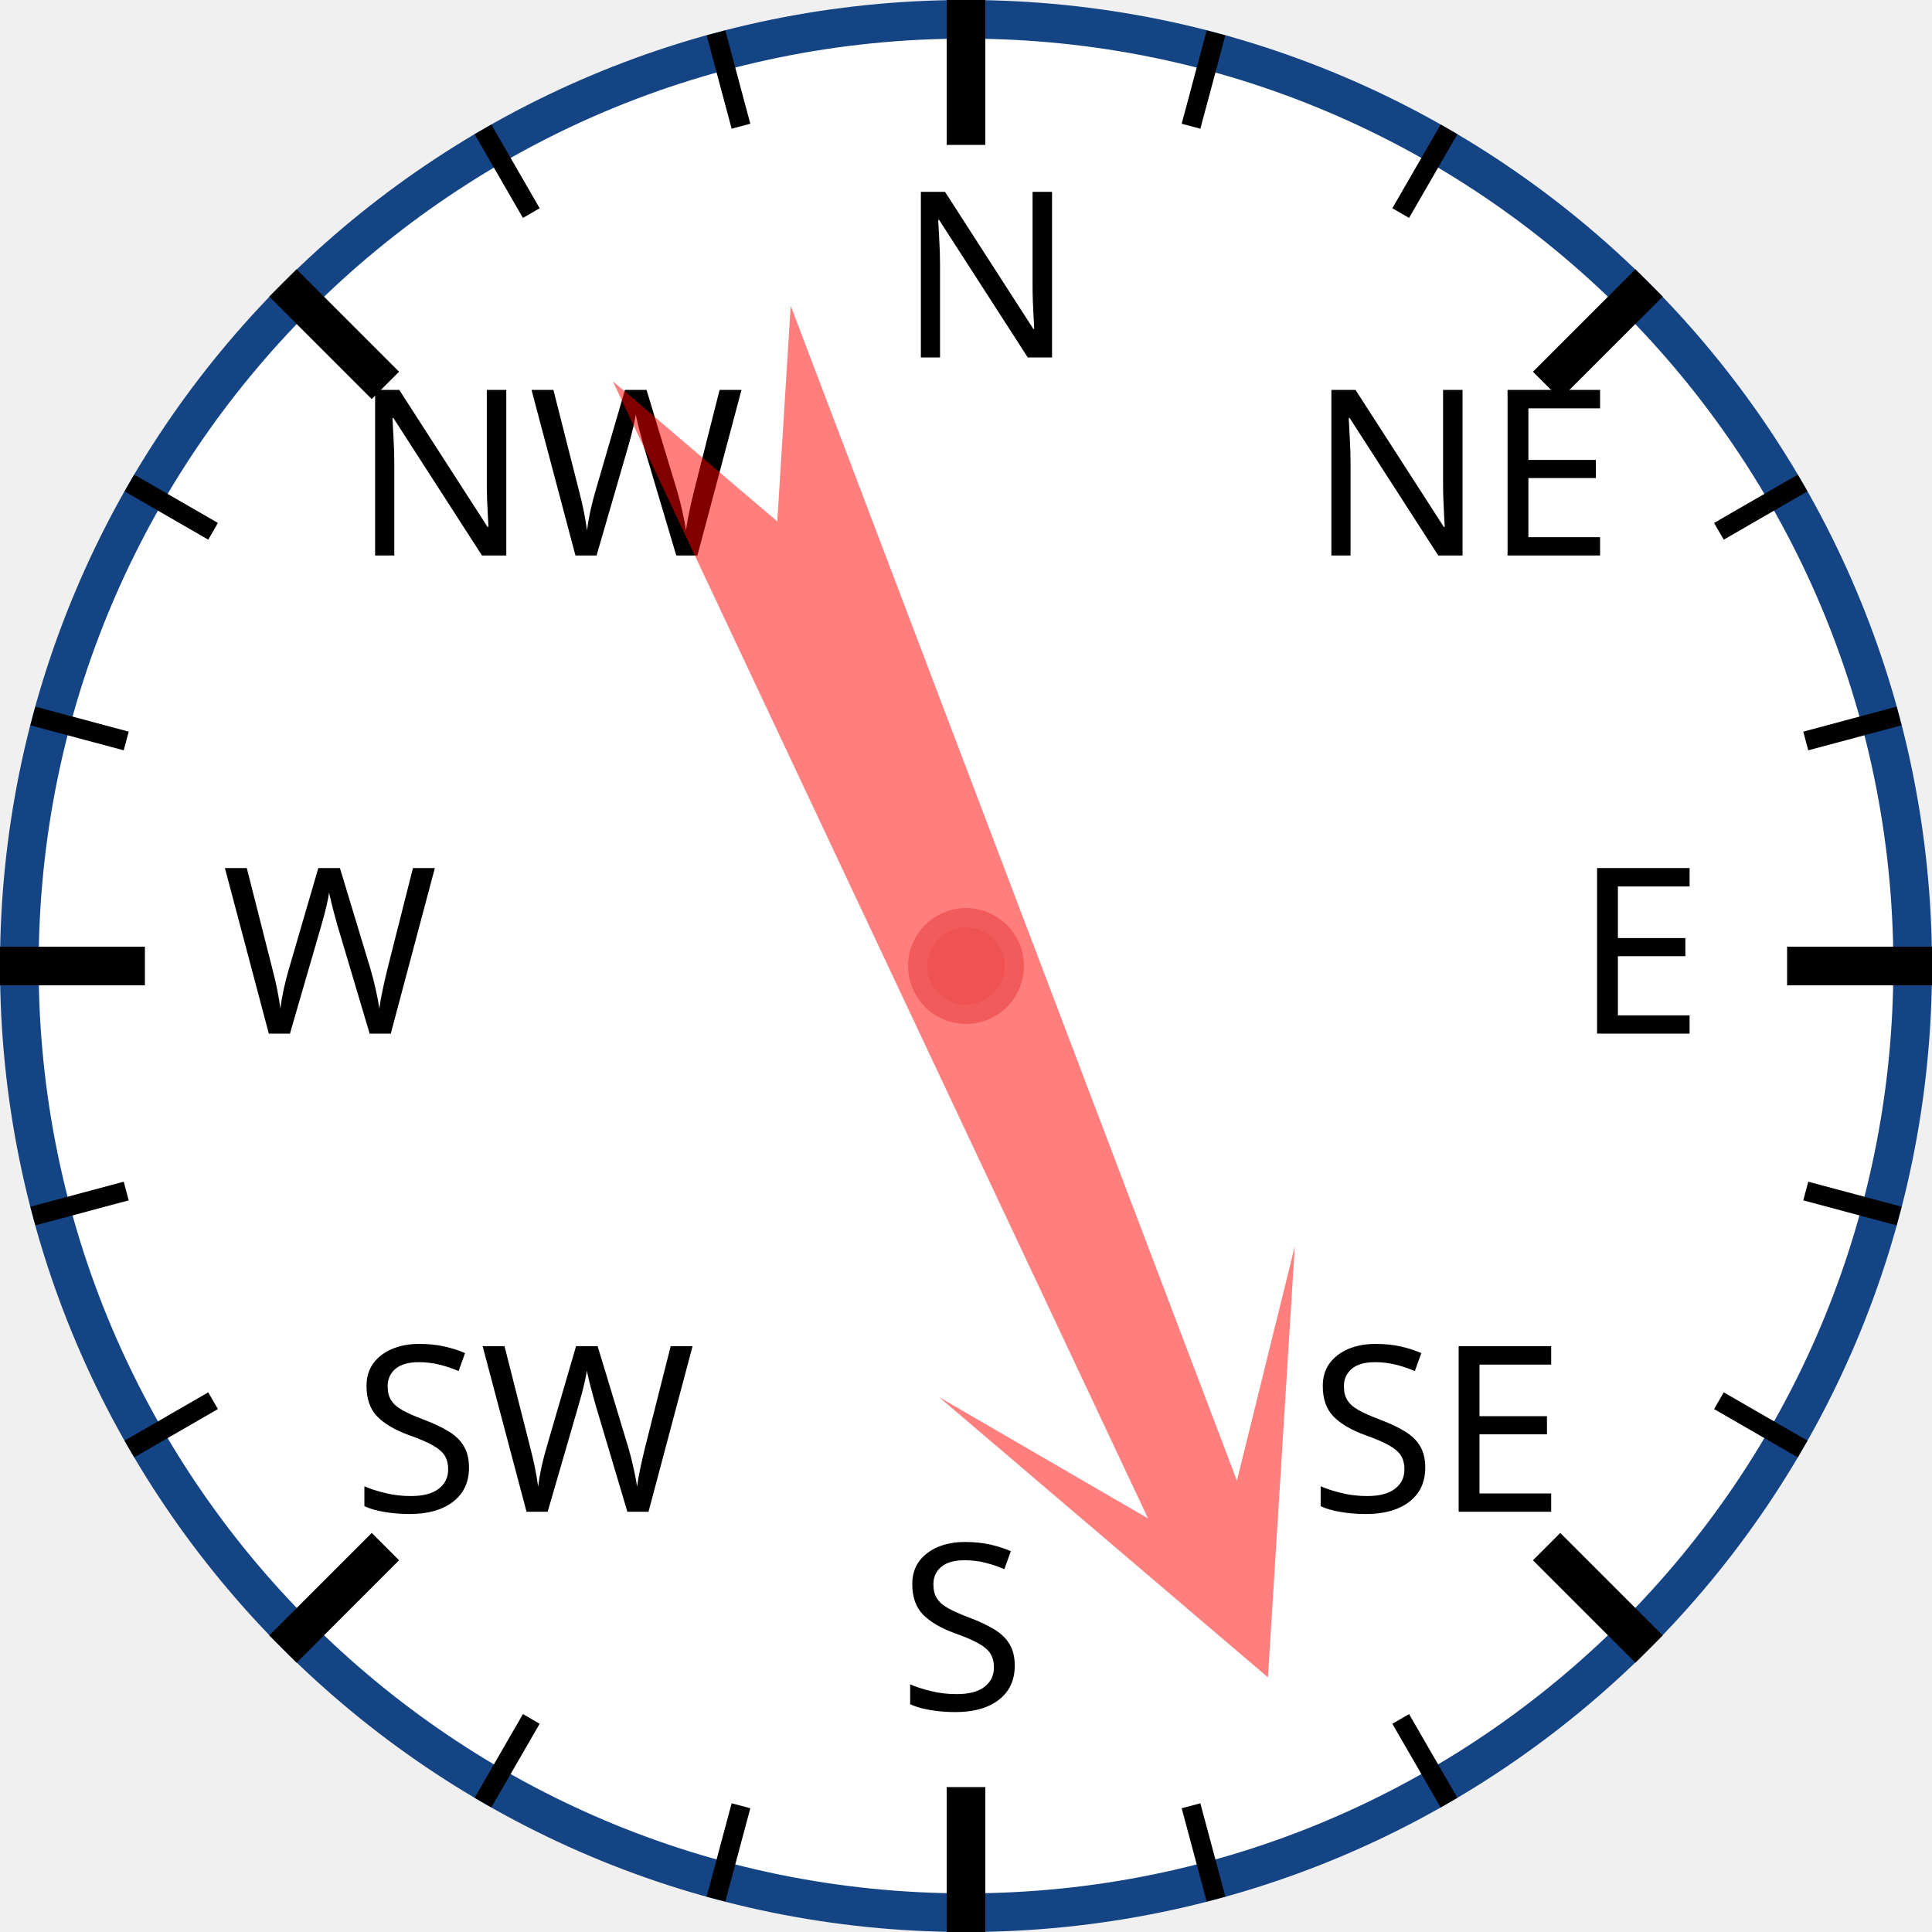
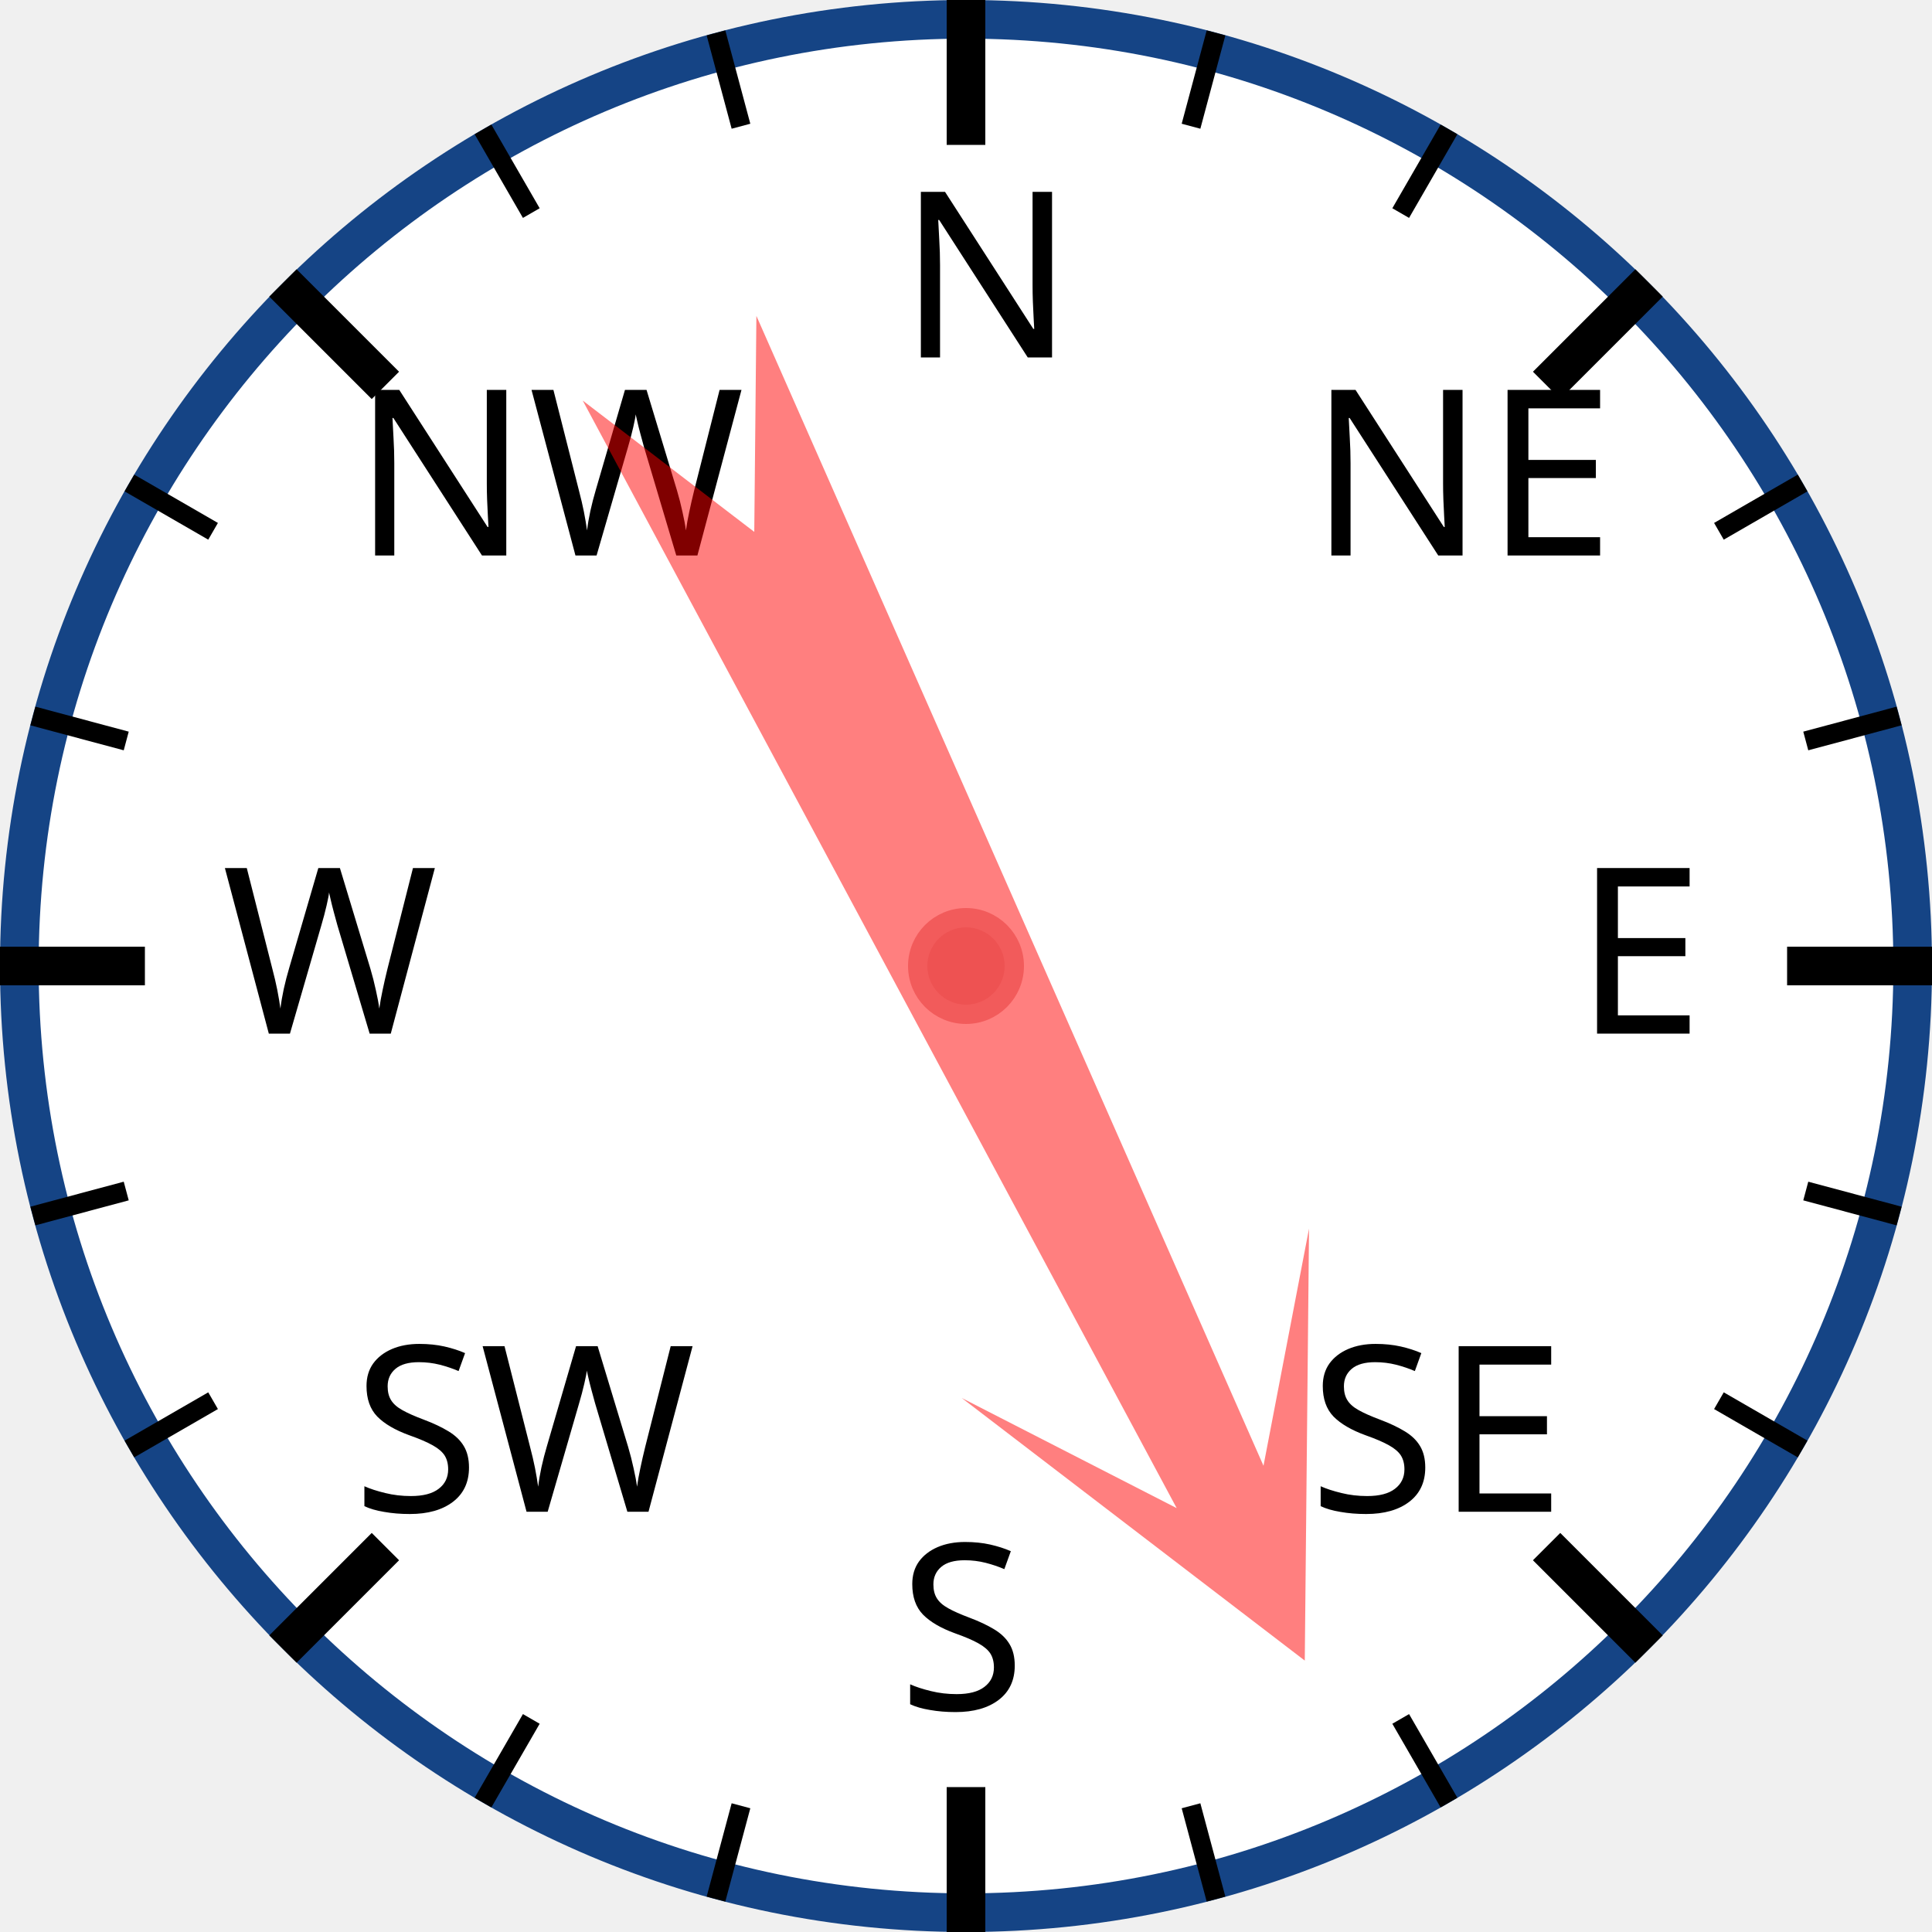
<svg xmlns="http://www.w3.org/2000/svg" width="120px" height="120px" viewBox="0 0 200 200">
  <circle cx="100" cy="100" r="98" style="fill: white; stroke: #154485; stroke-width: 4;" />
  <text x="93.0" y="37.0" style="font-family: sans-serif; font-size: 18pt;">N</text>
  <line x1="100.0" y1="0.0" x2="100.0" y2="15.0" style="stroke: black; stroke-width: 4;" />
  <line x1="74.118" y1="3.407" x2="76.706" y2="13.067" style="stroke: black; stroke-width: 2;" />
  <line x1="50" y1="13.397" x2="55" y2="22.058" style="stroke: black; stroke-width: 2;" />
  <text x="36.503" y="57.503" style="font-family: sans-serif; font-size: 18pt;">NW</text>
  <line x1="29.289" y1="29.289" x2="39.896" y2="39.896" style="stroke: black; stroke-width: 4;" />
  <line x1="13.397" y1="50" x2="22.058" y2="55" style="stroke: black; stroke-width: 2;" />
  <line x1="3.407" y1="74.118" x2="13.067" y2="76.706" style="stroke: black; stroke-width: 2;" />
  <text x="23.0" y="107.0" style="font-family: sans-serif; font-size: 18pt;">W</text>
  <line x1="0.0" y1="100.0" x2="15.0" y2="100.0" style="stroke: black; stroke-width: 4;" />
  <line x1="3.407" y1="125.882" x2="13.067" y2="123.294" style="stroke: black; stroke-width: 2;" />
  <line x1="13.397" y1="150" x2="22.058" y2="145" style="stroke: black; stroke-width: 2;" />
  <text x="36.503" y="156.497" style="font-family: sans-serif; font-size: 18pt;">SW</text>
  <line x1="29.289" y1="170.711" x2="39.896" y2="160.104" style="stroke: black; stroke-width: 4;" />
  <line x1="50" y1="186.603" x2="55" y2="177.942" style="stroke: black; stroke-width: 2;" />
  <line x1="74.118" y1="196.593" x2="76.706" y2="186.933" style="stroke: black; stroke-width: 2;" />
  <text x="93" y="177.0" style="font-family: sans-serif; font-size: 18pt;">S</text>
  <line x1="100" y1="200.0" x2="100" y2="185.0" style="stroke: black; stroke-width: 4;" />
  <line x1="125.882" y1="196.593" x2="123.294" y2="186.933" style="stroke: black; stroke-width: 2;" />
  <line x1="150.0" y1="186.603" x2="145.0" y2="177.942" style="stroke: black; stroke-width: 2;" />
  <text x="135.497" y="156.497" style="font-family: sans-serif; font-size: 18pt;">SE</text>
  <line x1="170.711" y1="170.711" x2="160.104" y2="160.104" style="stroke: black; stroke-width: 4;" />
  <line x1="186.603" y1="150" x2="177.942" y2="145" style="stroke: black; stroke-width: 2;" />
  <line x1="196.593" y1="125.882" x2="186.933" y2="123.294" style="stroke: black; stroke-width: 2;" />
  <text x="163.0" y="107" style="font-family: sans-serif; font-size: 18pt;">E</text>
  <line x1="200.0" y1="100" x2="185.0" y2="100" style="stroke: black; stroke-width: 4;" />
  <line x1="196.593" y1="74.118" x2="186.933" y2="76.706" style="stroke: black; stroke-width: 2;" />
  <line x1="186.603" y1="50" x2="177.942" y2="55" style="stroke: black; stroke-width: 2;" />
  <text x="135.497" y="57.503" style="font-family: sans-serif; font-size: 18pt;">NE</text>
  <line x1="170.711" y1="29.289" x2="160.104" y2="39.896" style="stroke: black; stroke-width: 4;" />
  <line x1="150" y1="13.397" x2="145" y2="22.058" style="stroke: black; stroke-width: 2;" />
  <line x1="125.882" y1="3.407" x2="123.294" y2="13.067" style="stroke: black; stroke-width: 2;" />
-   <polygon points="100 20 120 60 105 40 110 170 100 150 90 170 95 40 80 60" style="fill: red; fill-opacity: 0.5;" transform="rotate(157,100,100)" />
+   <polygon points="100 20 120 60 105 40 110 170 100 150 90 170 95 40 80 60" style="fill: red; fill-opacity: 0.5;" transform="rotate(154,100,100)" />
  <circle cx="100" cy="100" r="5" style="fill: #EE5252; stroke: #F25B5B; stroke-width: 2;" />
</svg>
